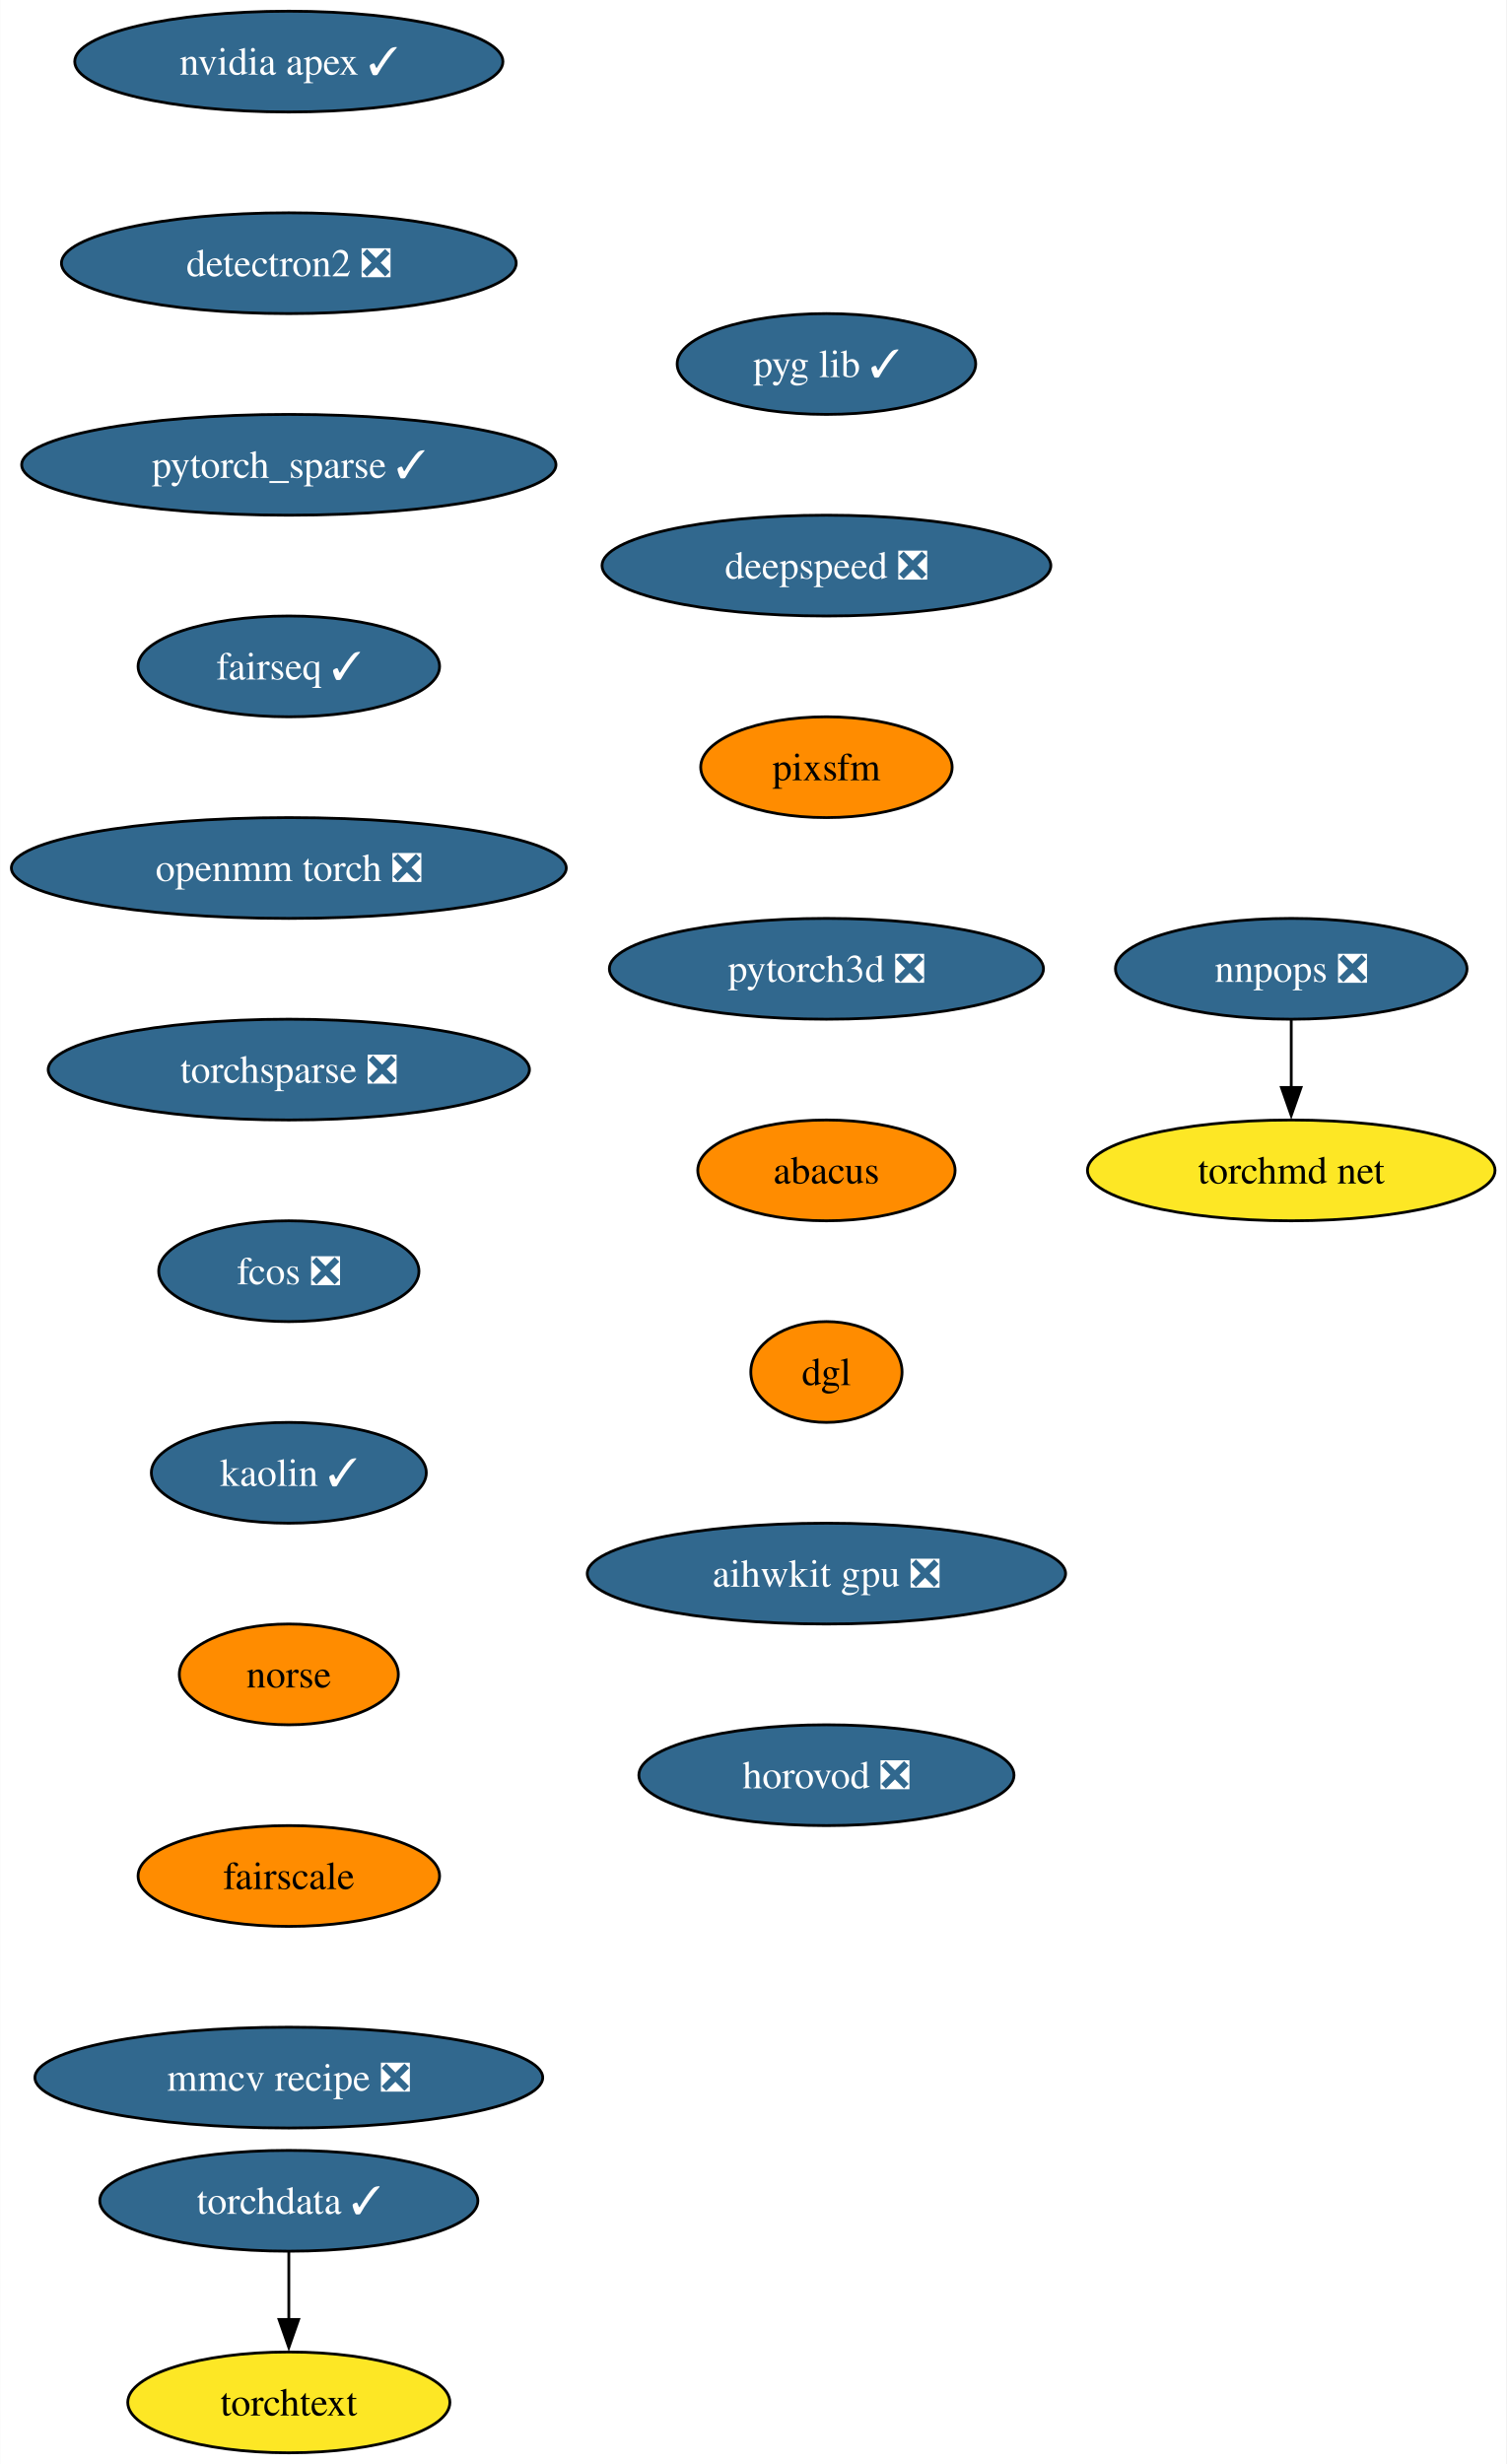
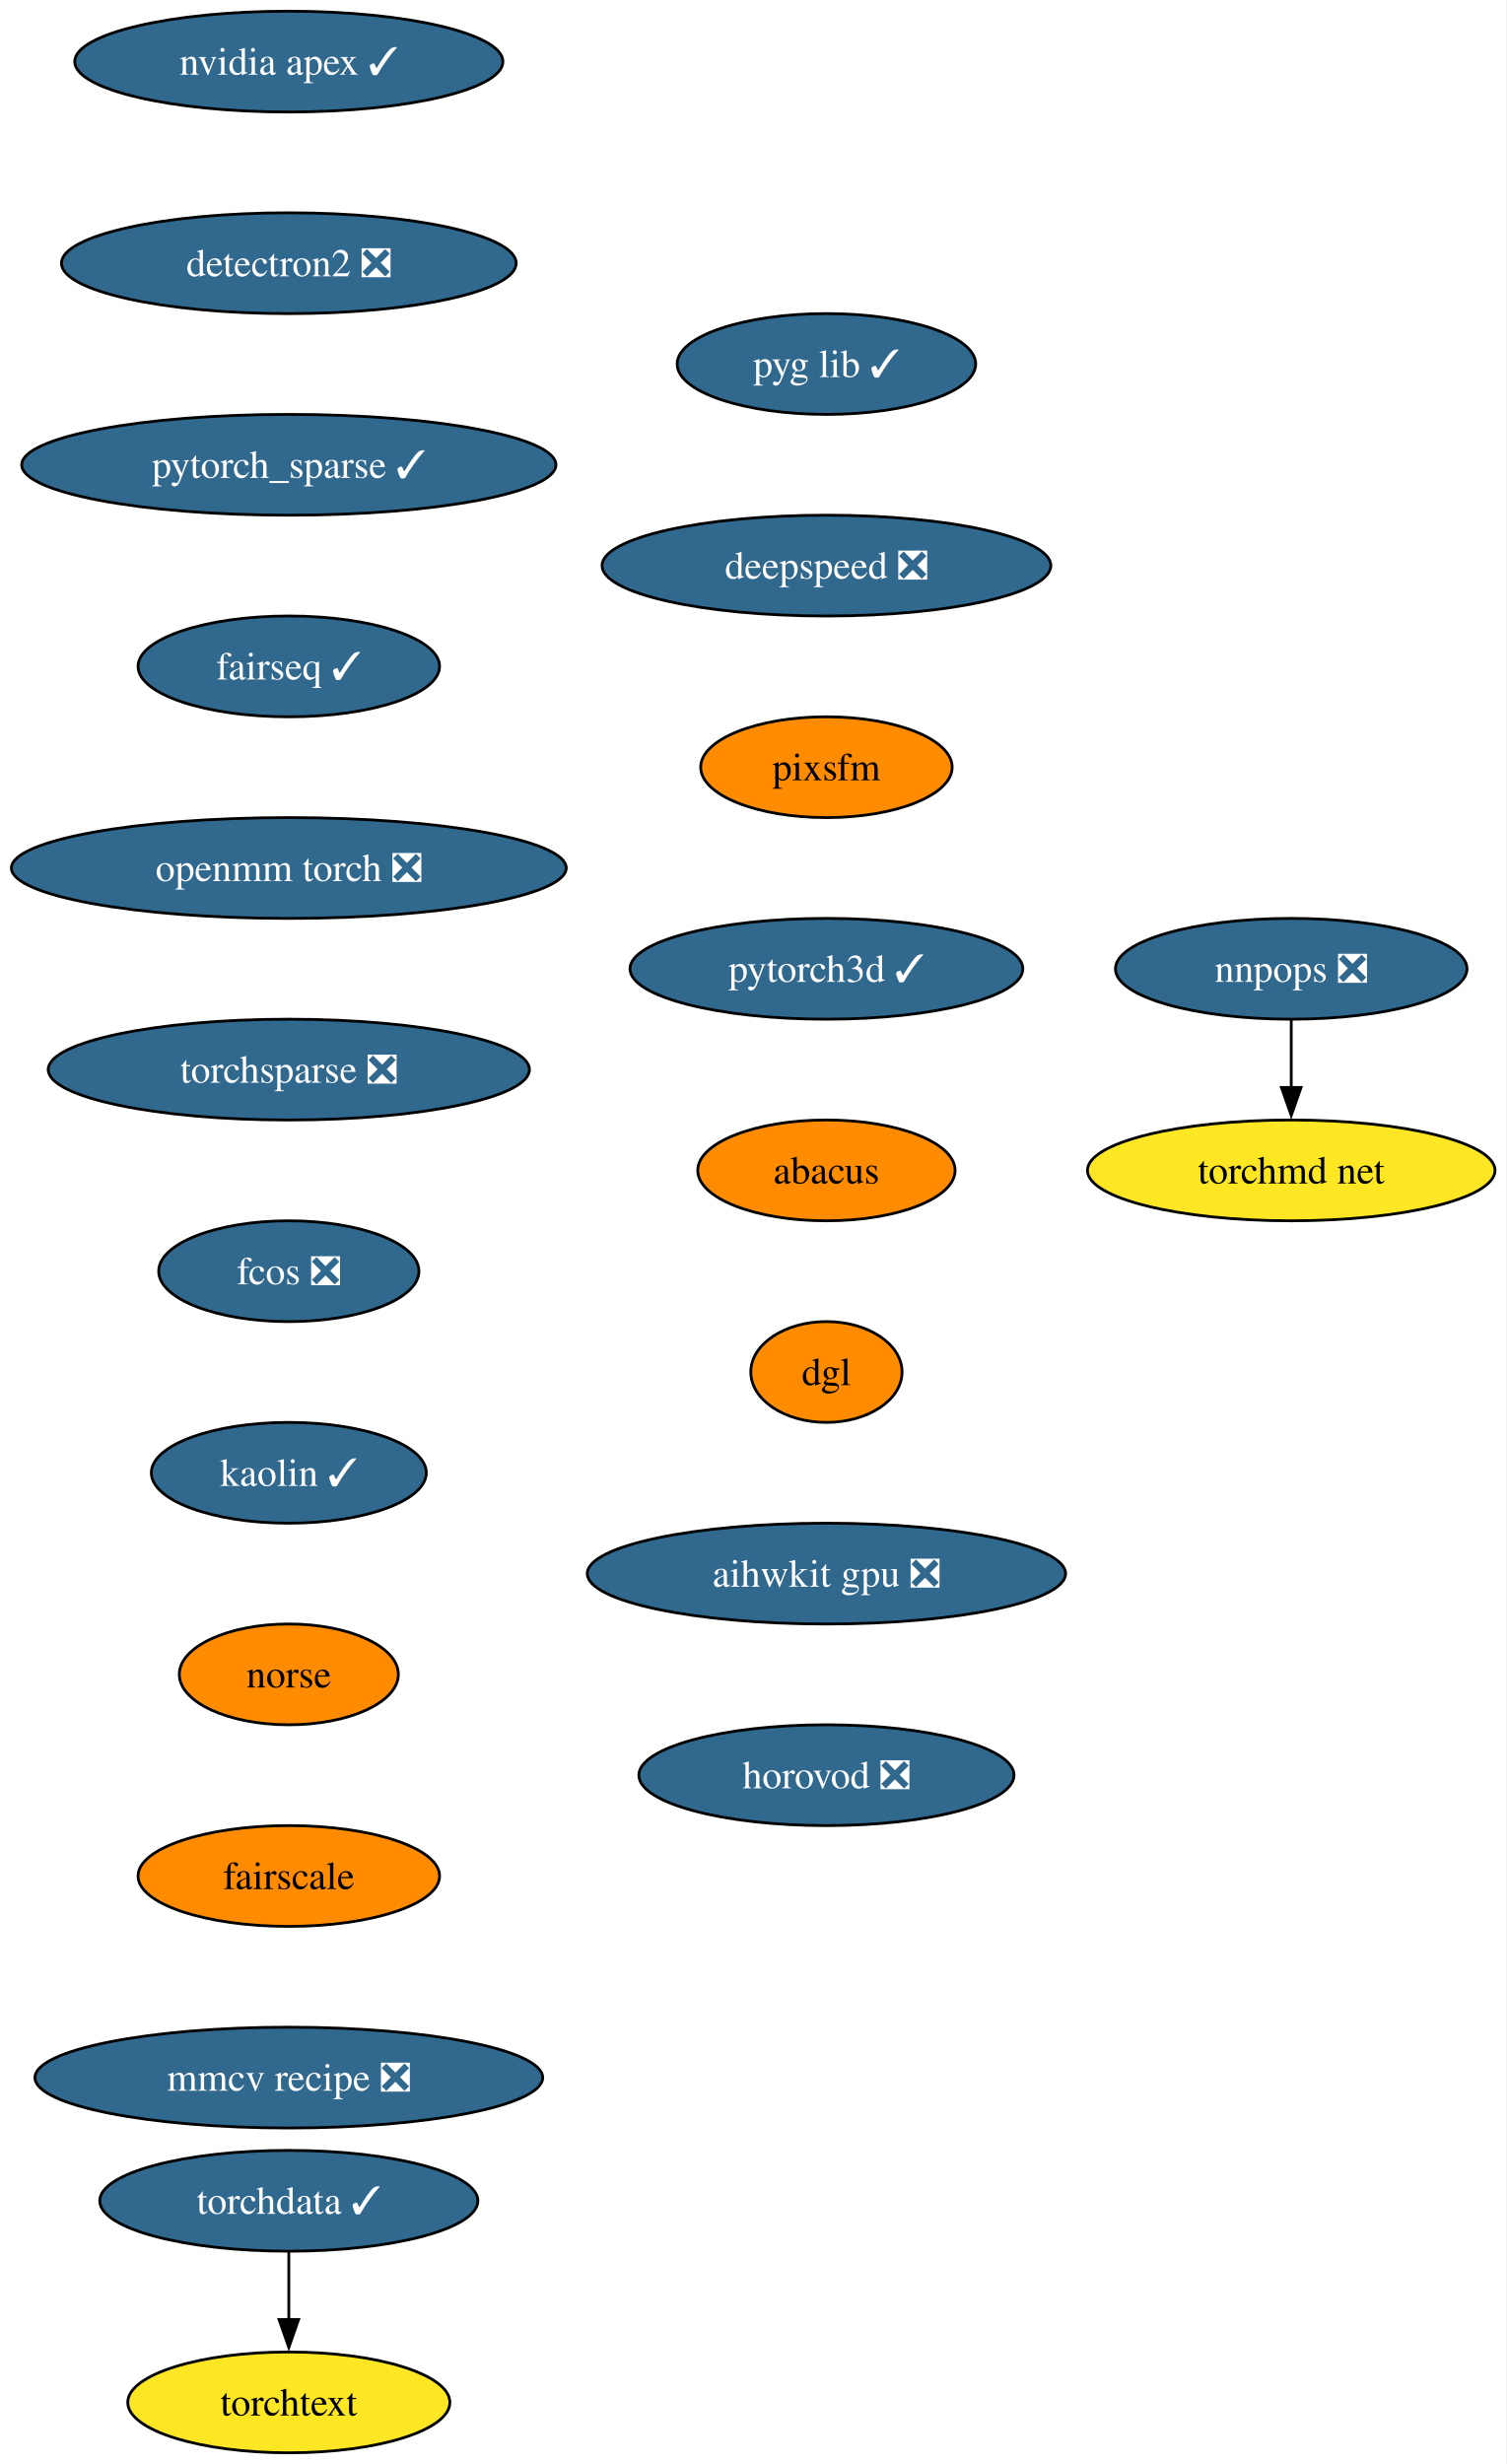
<svg xmlns="http://www.w3.org/2000/svg" xmlns:xlink="http://www.w3.org/1999/xlink" width="538pt" height="880pt" viewBox="0.00 0.00 537.86 880.00">
  <g id="graph0" class="graph" transform="scale(1 1) rotate(0) translate(4 876)">
    <polygon fill="white" stroke="none" points="-4,4 -4,-876 533.86,-876 533.86,4 -4,4" />
    <g id="node1" class="node">
      <g id="a_node1">
        <a xlink:href="https://github.com/conda-forge/nvidia-apex-feedstock/pull/36" xlink:title="nvidia apex ✓">
          <ellipse fill="#31688e" stroke="black" cx="99.08" cy="-854" rx="76.46" ry="18" />
          <text text-anchor="middle" x="99.08" y="-849.33" font-family="Times,serif" font-size="14.00" fill="white">nvidia apex ✓</text>
        </a>
      </g>
    </g>
    <g id="node2" class="node">
      <g id="a_node2">
        <a xlink:href="https://github.com/conda-forge/detectron2-feedstock/pull/41" xlink:title="detectron2 ❎">
          <ellipse fill="#31688e" stroke="black" cx="99.08" cy="-782" rx="81.2" ry="18" />
          <text text-anchor="middle" x="99.08" y="-777.33" font-family="Times,serif" font-size="14.00" fill="white">detectron2 ❎</text>
        </a>
      </g>
    </g>
    <g id="node3" class="node">
      <g id="a_node3">
        <a xlink:href="https://github.com/conda-forge/pytorch_sparse-feedstock/pull/55" xlink:title="pytorch_sparse ✓">
          <ellipse fill="#31688e" stroke="black" cx="99.08" cy="-710" rx="95.4" ry="18" />
          <text text-anchor="middle" x="99.08" y="-705.33" font-family="Times,serif" font-size="14.00" fill="white">pytorch_sparse ✓</text>
        </a>
      </g>
    </g>
    <g id="node4" class="node">
      <g id="a_node4">
        <a xlink:href="https://github.com/conda-forge/fairseq-feedstock/pull/34" xlink:title="fairseq ✓">
          <ellipse fill="#31688e" stroke="black" cx="99.08" cy="-638" rx="53.84" ry="18" />
          <text text-anchor="middle" x="99.08" y="-633.33" font-family="Times,serif" font-size="14.00" fill="white">fairseq ✓</text>
        </a>
      </g>
    </g>
    <g id="node5" class="node">
      <g id="a_node5">
        <a xlink:href="https://github.com/conda-forge/openmm-torch-feedstock/pull/46" xlink:title="openmm torch ❎">
          <ellipse fill="#31688e" stroke="black" cx="99.08" cy="-566" rx="99.08" ry="18" />
          <text text-anchor="middle" x="99.08" y="-561.33" font-family="Times,serif" font-size="14.00" fill="white">openmm torch ❎</text>
        </a>
      </g>
    </g>
    <g id="node6" class="node">
      <g id="a_node6">
        <a xlink:href="https://github.com/conda-forge/torchsparse-feedstock/pull/29" xlink:title="torchsparse ❎">
          <ellipse fill="#31688e" stroke="black" cx="99.08" cy="-494" rx="85.93" ry="18" />
          <text text-anchor="middle" x="99.08" y="-489.32" font-family="Times,serif" font-size="14.00" fill="white">torchsparse ❎</text>
        </a>
      </g>
    </g>
    <g id="node7" class="node">
      <g id="a_node7">
        <a xlink:href="https://github.com/conda-forge/fcos-feedstock/pull/15" xlink:title="fcos ❎">
          <ellipse fill="#31688e" stroke="black" cx="99.08" cy="-422" rx="46.47" ry="18" />
          <text text-anchor="middle" x="99.08" y="-417.32" font-family="Times,serif" font-size="14.00" fill="white">fcos ❎</text>
        </a>
      </g>
    </g>
    <g id="node8" class="node">
      <g id="a_node8">
        <a xlink:href="https://github.com/conda-forge/kaolin-feedstock/pull/20" xlink:title="kaolin ✓">
          <ellipse fill="#31688e" stroke="black" cx="99.08" cy="-350" rx="49.1" ry="18" />
          <text text-anchor="middle" x="99.08" y="-345.32" font-family="Times,serif" font-size="14.00" fill="white">kaolin ✓</text>
        </a>
      </g>
    </g>
    <g id="node9" class="node">
      <g id="a_node9">
        <a xlink:href="https://github.com/conda-forge/norse-feedstock" xlink:title="norse">
          <ellipse fill="#ff8c00" stroke="black" cx="99.08" cy="-278" rx="39.11" ry="18" />
          <text text-anchor="middle" x="99.08" y="-273.32" font-family="Times,serif" font-size="14.00">norse</text>
        </a>
      </g>
    </g>
    <g id="node10" class="node">
      <g id="a_node10">
        <a xlink:href="https://github.com/conda-forge/fairscale-feedstock" xlink:title="fairscale">
          <ellipse fill="#ff8c00" stroke="black" cx="99.08" cy="-206" rx="53.84" ry="18" />
          <text text-anchor="middle" x="99.08" y="-201.33" font-family="Times,serif" font-size="14.00">fairscale</text>
        </a>
      </g>
    </g>
    <g id="node11" class="node">
      <g id="a_node11">
        <a xlink:href="https://github.com/conda-forge/mmcv-recipe-feedstock/pull/26" xlink:title="mmcv recipe ❎">
          <ellipse fill="#31688e" stroke="black" cx="99.08" cy="-134" rx="90.67" ry="18" />
          <text text-anchor="middle" x="99.08" y="-129.32" font-family="Times,serif" font-size="14.00" fill="white">mmcv recipe ❎</text>
        </a>
      </g>
    </g>
    <g id="node12" class="node">
      <g id="a_node12">
        <a xlink:href="https://github.com/conda-forge/nnpops-feedstock/pull/29" xlink:title="nnpops ❎">
          <ellipse fill="#31688e" stroke="black" cx="457.08" cy="-530" rx="62.78" ry="18" />
          <text text-anchor="middle" x="457.08" y="-525.33" font-family="Times,serif" font-size="14.00" fill="white">nnpops ❎</text>
        </a>
      </g>
    </g>
    <g id="node13" class="node">
      <g id="a_node13">
        <a xlink:href="https://github.com/conda-forge/torchmd-net-feedstock" xlink:title="torchmd net">
          <ellipse fill="#fde725" stroke="black" cx="457.08" cy="-458" rx="72.78" ry="18" />
          <text text-anchor="middle" x="457.08" y="-453.32" font-family="Times,serif" font-size="14.00">torchmd net</text>
        </a>
      </g>
    </g>
    <g id="edge11" class="edge">
      <path fill="none" stroke="black" d="M457.08,-511.7C457.08,-504.41 457.08,-495.73 457.08,-487.54" />
      <polygon fill="black" stroke="black" points="460.58,-487.62 457.08,-477.62 453.58,-487.62 460.58,-487.62" />
    </g>
    <g id="node14" class="node">
      <g id="a_node14">
        <a xlink:href="https://github.com/conda-forge/torchdata-feedstock/pull/18" xlink:title="torchdata ✓">
          <ellipse fill="#31688e" stroke="black" cx="99.08" cy="-90" rx="67.52" ry="18" />
          <text text-anchor="middle" x="99.08" y="-85.33" font-family="Times,serif" font-size="14.00" fill="white">torchdata ✓</text>
        </a>
      </g>
    </g>
    <g id="node15" class="node">
      <g id="a_node15">
        <a xlink:href="https://github.com/conda-forge/torchtext-feedstock" xlink:title="torchtext">
          <ellipse fill="#fde725" stroke="black" cx="99.08" cy="-18" rx="57.52" ry="18" />
          <text text-anchor="middle" x="99.08" y="-13.32" font-family="Times,serif" font-size="14.00">torchtext</text>
        </a>
      </g>
    </g>
    <g id="edge12" class="edge">
      <path fill="none" stroke="black" d="M99.08,-71.7C99.08,-64.41 99.08,-55.73 99.08,-47.54" />
      <polygon fill="black" stroke="black" points="102.58,-47.62 99.08,-37.62 95.58,-47.62 102.58,-47.62" />
    </g>
    <g id="node16" class="node">
      <g id="a_node16">
        <a xlink:href="https://github.com/conda-forge/pyg-lib-feedstock/pull/20" xlink:title="pyg lib ✓">
          <ellipse fill="#31688e" stroke="black" cx="291.08" cy="-746" rx="53.31" ry="18" />
          <text text-anchor="middle" x="291.08" y="-741.33" font-family="Times,serif" font-size="14.00" fill="white">pyg lib ✓</text>
        </a>
      </g>
    </g>
    <g id="node17" class="node">
      <g id="a_node17">
        <a xlink:href="https://github.com/conda-forge/deepspeed-feedstock/pull/41" xlink:title="deepspeed ❎">
          <ellipse fill="#31688e" stroke="black" cx="291.08" cy="-674" rx="80.14" ry="18" />
          <text text-anchor="middle" x="291.08" y="-669.33" font-family="Times,serif" font-size="14.00" fill="white">deepspeed ❎</text>
        </a>
      </g>
    </g>
    <g id="node18" class="node">
      <g id="a_node18">
        <a xlink:href="https://github.com/conda-forge/pixsfm-feedstock" xlink:title="pixsfm">
          <ellipse fill="#ff8c00" stroke="black" cx="291.08" cy="-602" rx="44.9" ry="18" />
          <text text-anchor="middle" x="291.08" y="-597.33" font-family="Times,serif" font-size="14.00">pixsfm</text>
        </a>
      </g>
    </g>
    <g id="node19" class="node">
      <g id="a_node19">
-         <a xlink:href="https://github.com/conda-forge/pytorch3d-feedstock/pull/3" xlink:title="pytorch3d ❎">
-           <ellipse fill="#31688e" stroke="black" cx="291.08" cy="-530" rx="77.52" ry="18" />
-           <text text-anchor="middle" x="291.08" y="-525.33" font-family="Times,serif" font-size="14.00" fill="white">pytorch3d ❎</text>
+         <a xlink:href="https://github.com/conda-forge/pytorch3d-feedstock/pull/3" xlink:title="pytorch3d ✓">
+           <ellipse fill="#31688e" stroke="black" cx="291.08" cy="-530" rx="70.15" ry="18" />
+           <text text-anchor="middle" x="291.08" y="-525.33" font-family="Times,serif" font-size="14.00" fill="white">pytorch3d ✓</text>
        </a>
      </g>
    </g>
    <g id="node20" class="node">
      <g id="a_node20">
        <a xlink:href="https://github.com/conda-forge/abacus-feedstock" xlink:title="abacus">
          <ellipse fill="#ff8c00" stroke="black" cx="291.08" cy="-458" rx="45.95" ry="18" />
          <text text-anchor="middle" x="291.08" y="-453.32" font-family="Times,serif" font-size="14.00">abacus</text>
        </a>
      </g>
    </g>
    <g id="node21" class="node">
      <g id="a_node21">
        <a xlink:href="https://github.com/conda-forge/dgl-feedstock" xlink:title="dgl">
          <ellipse fill="#ff8c00" stroke="black" cx="291.08" cy="-386" rx="27.01" ry="18" />
          <text text-anchor="middle" x="291.08" y="-381.32" font-family="Times,serif" font-size="14.00">dgl</text>
        </a>
      </g>
    </g>
    <g id="node22" class="node">
      <g id="a_node22">
        <a xlink:href="https://github.com/conda-forge/aihwkit-gpu-feedstock/pull/3" xlink:title="aihwkit gpu ❎">
          <ellipse fill="#31688e" stroke="black" cx="291.08" cy="-314" rx="85.41" ry="18" />
          <text text-anchor="middle" x="291.08" y="-309.32" font-family="Times,serif" font-size="14.00" fill="white">aihwkit gpu ❎</text>
        </a>
      </g>
    </g>
    <g id="node23" class="node">
      <g id="a_node23">
        <a xlink:href="https://github.com/conda-forge/horovod-feedstock/pull/3" xlink:title="horovod ❎">
          <ellipse fill="#31688e" stroke="black" cx="291.08" cy="-242" rx="66.99" ry="18" />
          <text text-anchor="middle" x="291.08" y="-237.32" font-family="Times,serif" font-size="14.00" fill="white">horovod ❎</text>
        </a>
      </g>
    </g>
  </g>
</svg>
